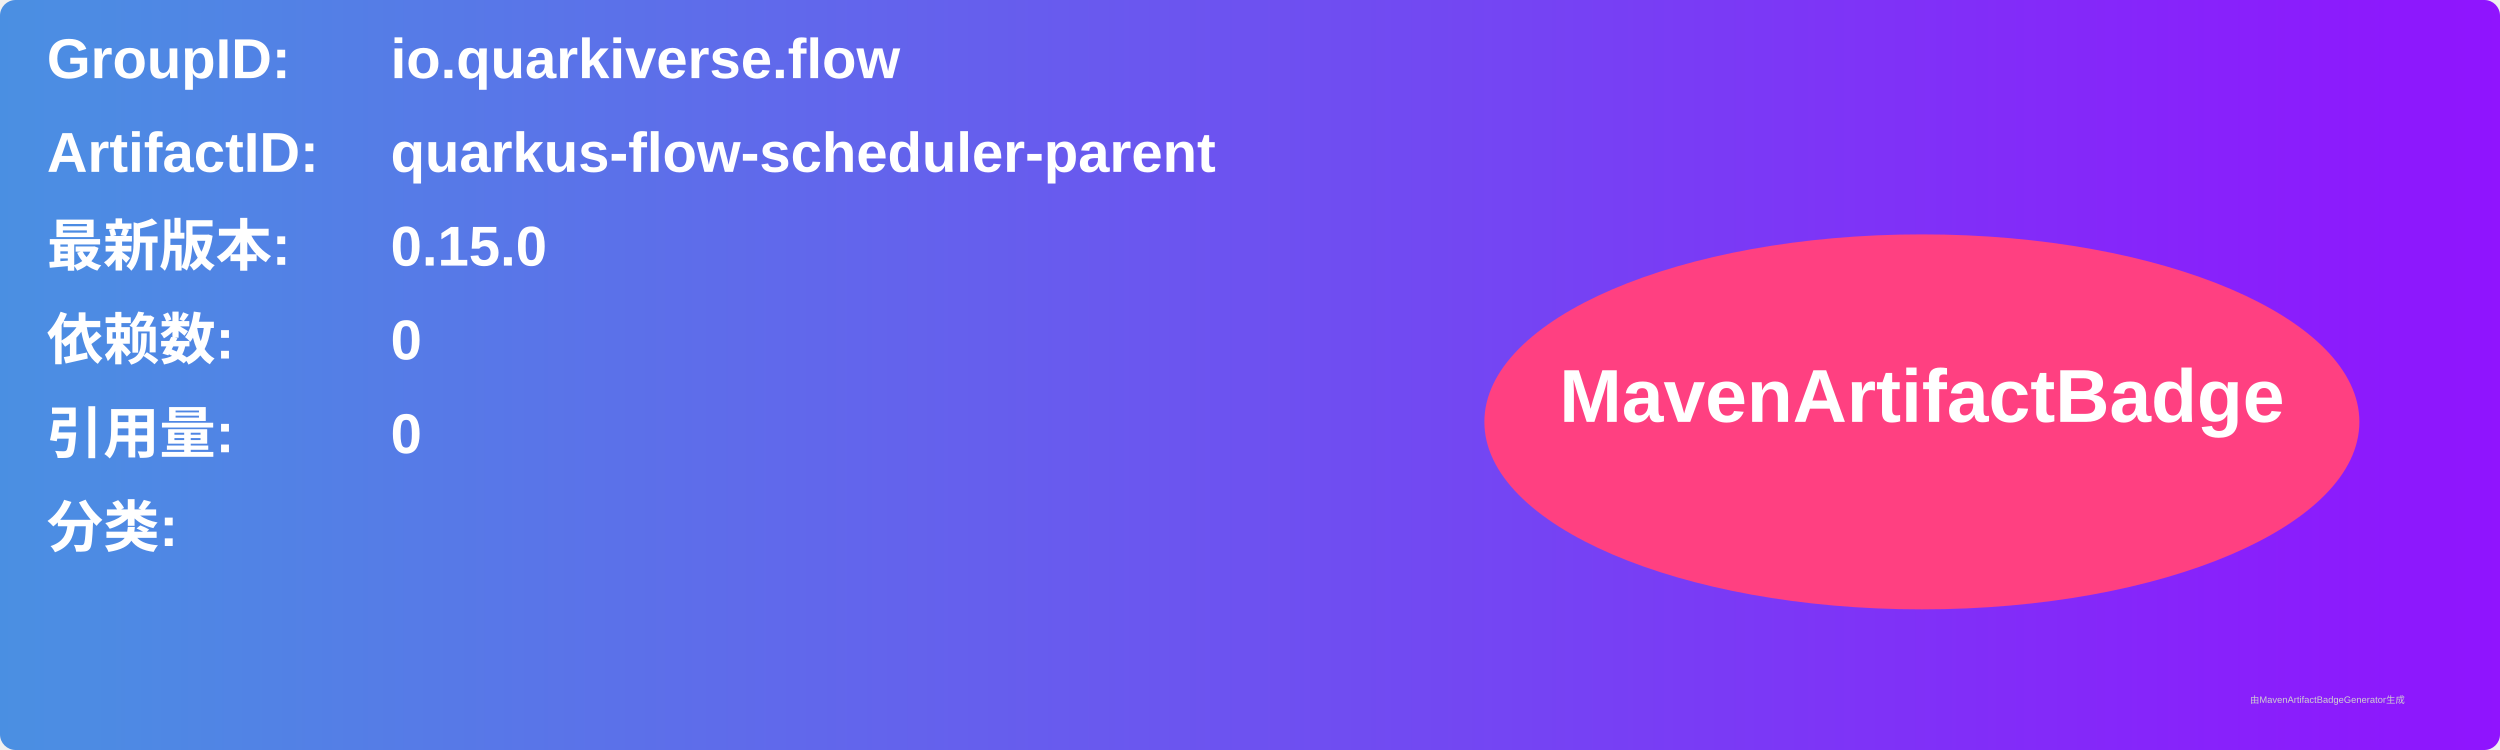
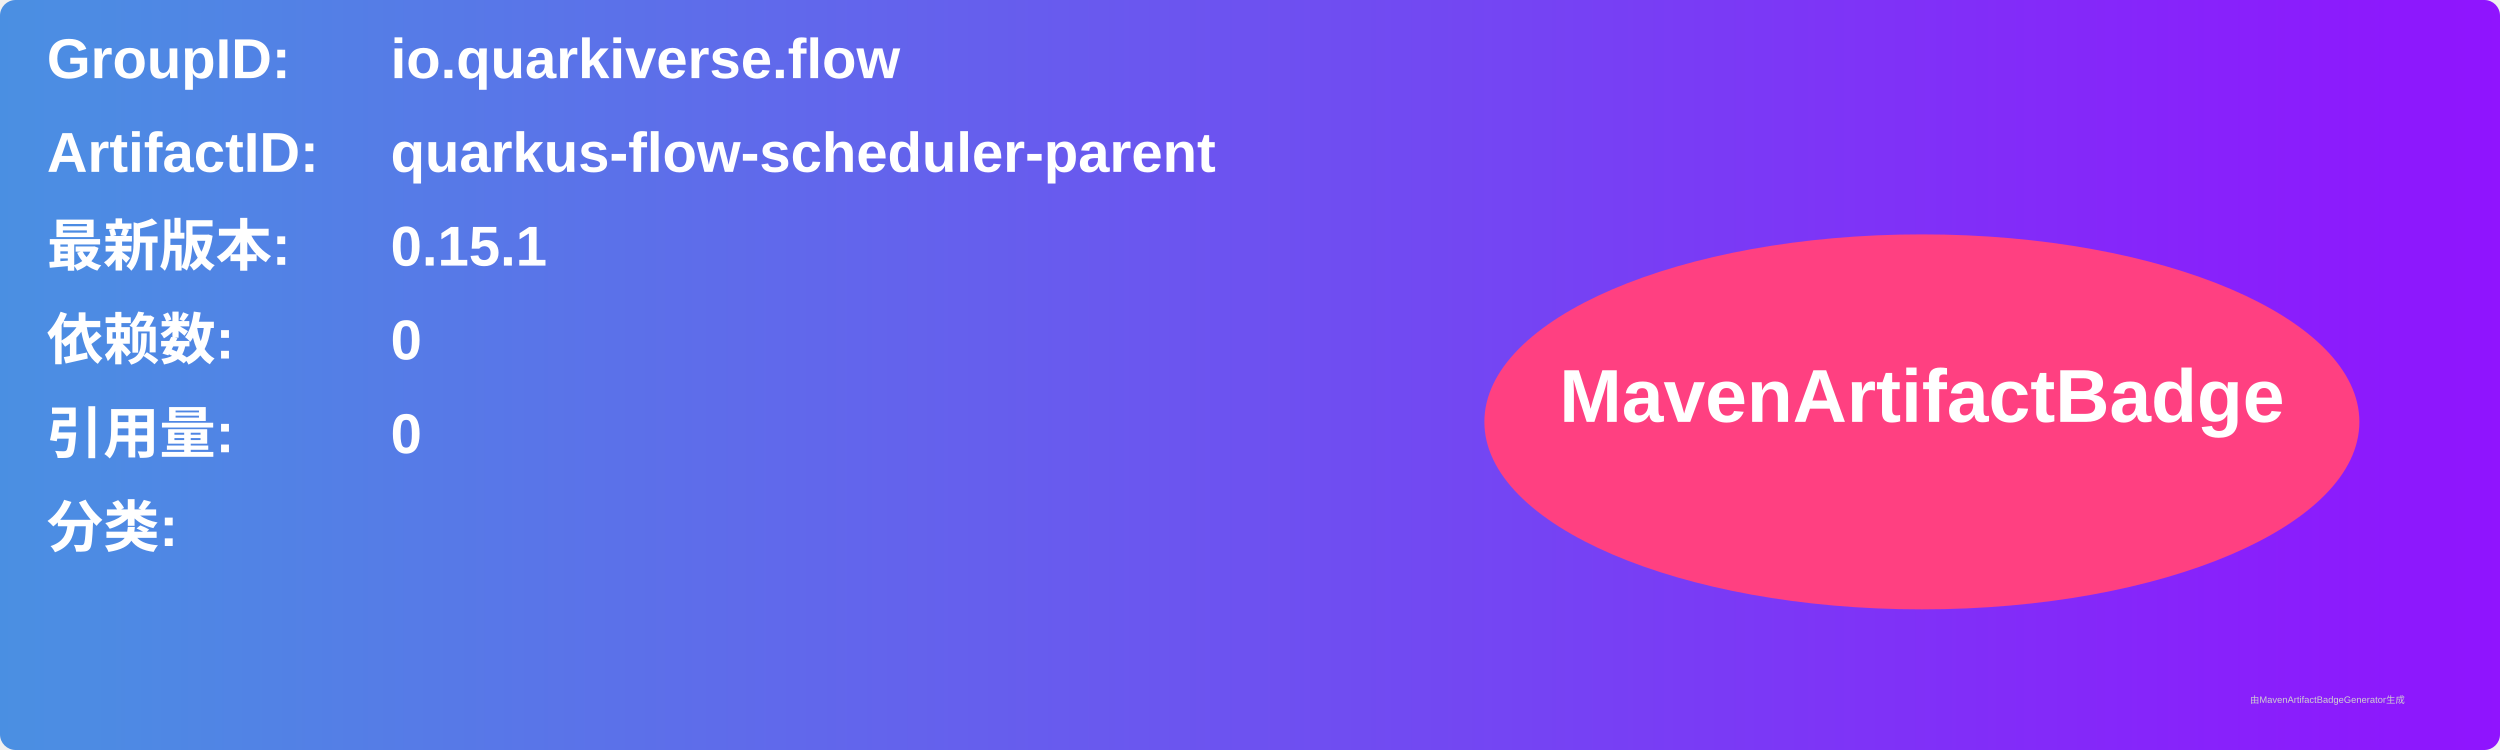
<svg xmlns="http://www.w3.org/2000/svg" width="800" height="240" viewBox="0 0 800 240">
  <linearGradient id="grad" x1="0%" y1="0%" x2="100%" y2="0%">
    <stop offset="0%" stop-color="#4a90e2" />
    <stop offset="100%" stop-color="#9013fe" />
  </linearGradient>
  <rect width="100%" height="100%" rx="5" ry="5" fill="url(#grad)" />
  <g transform="translate(15, 15)">
    <text x="0" y="10" font-family="Arial" font-size="18" fill="white" font-weight="bold" width="260">GroupID:</text>
    <text x="110" y="10" font-family="Arial" font-size="18" fill="white" font-weight="bold" width="460">io.quarkiverse.flow</text>
    <text x="0" y="40" font-family="Arial" font-size="18" fill="white" font-weight="bold" width="260">ArtifactID:</text>
    <text x="110" y="40" font-family="Arial" font-size="18" fill="white" font-weight="bold" width="460">quarkus-flow-scheduler-parent</text>
    <text x="0" y="70" font-family="Arial" font-size="18" fill="white" font-weight="bold">最新版本:</text>
    <text x="110" y="70" font-family="Arial" font-size="18" fill="white" font-weight="bold">
-       <tspan font-weight="bold">0.15.0</tspan>
+       <tspan font-weight="bold">0.15.1</tspan>
    </text>
    <text x="0" y="100" font-family="Arial" font-size="18" fill="white" font-weight="bold">依赖数: </text>
    <text x="110" y="100" font-family="Arial" font-size="18" fill="white">
      <tspan font-weight="bold">0</tspan>
    </text>
    <text x="0" y="130" font-family="Arial" font-size="18" fill="white" font-weight="bold">引用量: </text>
    <text x="110" y="130" font-family="Arial" font-size="18" fill="white">
      <tspan font-weight="bold">0</tspan>
    </text>
    <text x="0" y="160" font-family="Arial" font-size="18" fill="white" font-weight="bold">分类:</text>
    <text x="10" y="190" font-family="Arial" font-size="10" fill="white">
      <tspan font-weight="bold" />
    </text>
    <ellipse cx="600" cy="120" rx="140" ry="60" fill="#ff4081" />
    <text x="600" y="120" text-anchor="middle" font-family="Arial" font-size="24" fill="white" font-weight="bold">MavenArtifactBadge</text>
  </g>
  <text x="720" y="225" font-family="Arial" font-size="3" fill="#d0d0d0">由MavenArtifactBadgeGenerator生成</text>
</svg>
